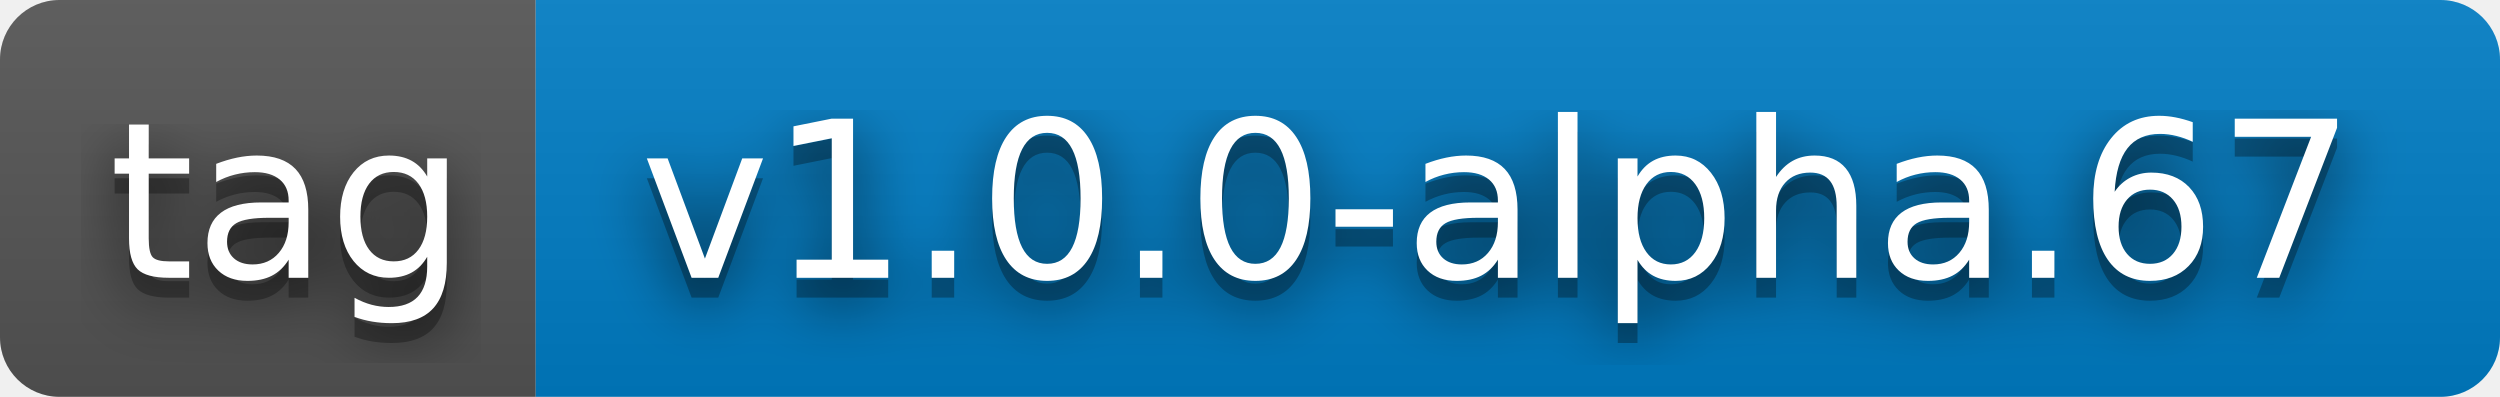
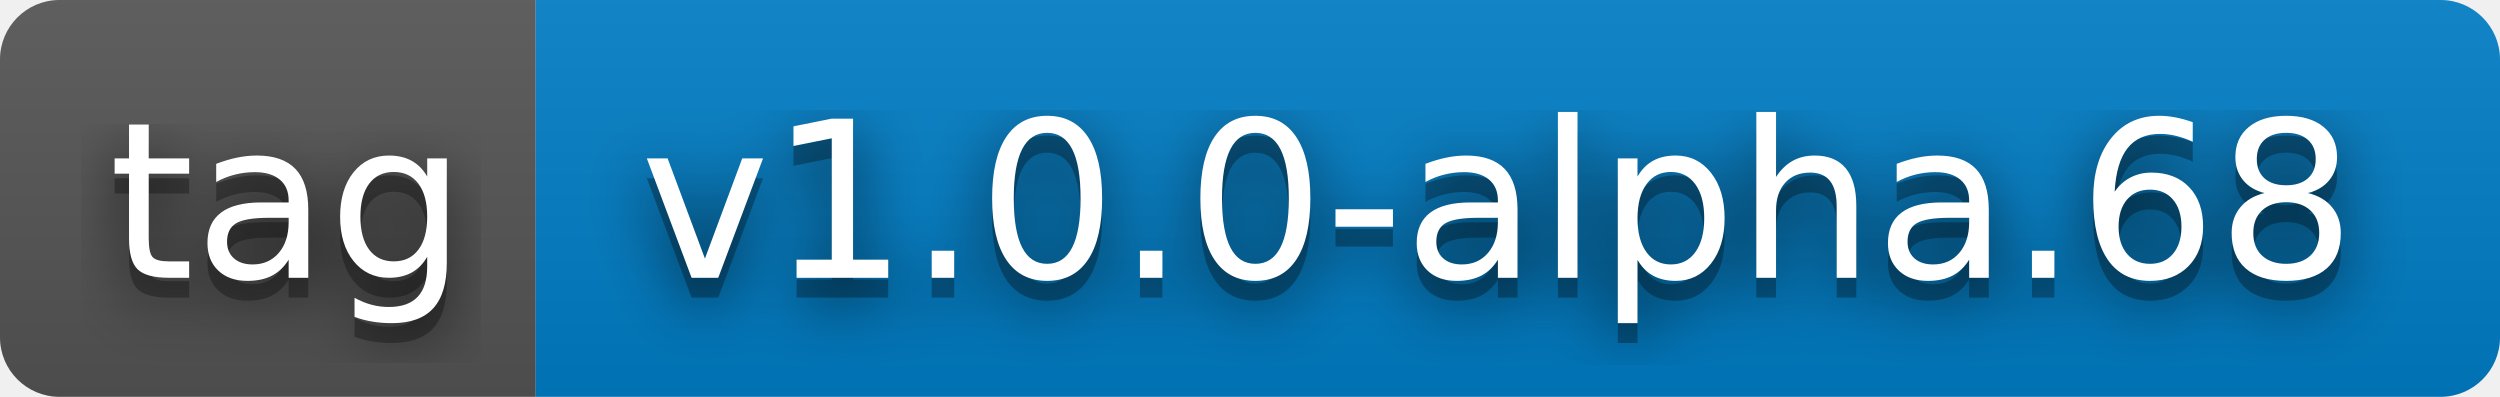
- <svg xmlns="http://www.w3.org/2000/svg" width="126" height="20" role="img" aria-label="tag: v1.0.0-alpha.67">
+ <svg xmlns="http://www.w3.org/2000/svg" width="126" height="20" role="img" aria-label="tag: v1.0.0-alpha.68">
  <filter id="blur">
    <feGaussianBlur stdDeviation="16" />
  </filter>
  <linearGradient id="s" x2="0" y2="100%">
    <stop offset="0" stop-color="#bbb" stop-opacity=".1" />
    <stop offset="1" stop-opacity=".1" />
  </linearGradient>
  <clipPath id="r">
    <rect width="126" height="20" rx="3" />
  </clipPath>
  <g clip-path="url(#r)">
    <rect width="27" height="20" fill="#555" />
    <rect x="27" width="99" height="20" fill="#007ec6" />
    <rect width="126" height="20" fill="url(#s)" />
  </g>
  <g fill="#fff" text-anchor="middle" font-family="Verdana,Geneva,DejaVu Sans,sans-serif" text-rendering="geometricPrecision" font-size="110">
    <g transform="scale(.1)">
      <g aria-hidden="true" fill="#010101">
        <text x="145" y="150" fill-opacity=".8" filter="url(#blur)" textLength="170">tag</text>
        <text x="145" y="150" fill-opacity=".3" textLength="170">tag</text>
      </g>
      <text x="145" y="140" textLength="170">tag</text>
    </g>
    <g transform="scale(.1)">
      <g aria-hidden="true" fill="#010101">
-         <text x="755" y="150" fill-opacity=".8" filter="url(#blur)" textLength="890">v1.0.0-alpha.67</text>
-         <text x="755" y="150" fill-opacity=".3" textLength="890">v1.0.0-alpha.67</text>
+         <text x="755" y="150" fill-opacity=".8" filter="url(#blur)" textLength="890">v1.0.0-alpha.68</text>
+         <text x="755" y="150" fill-opacity=".3" textLength="890">v1.0.0-alpha.68</text>
      </g>
-       <text x="755" y="140" textLength="890">v1.0.0-alpha.67</text>
+       <text x="755" y="140" textLength="890">v1.0.0-alpha.68</text>
    </g>
  </g>
</svg>
